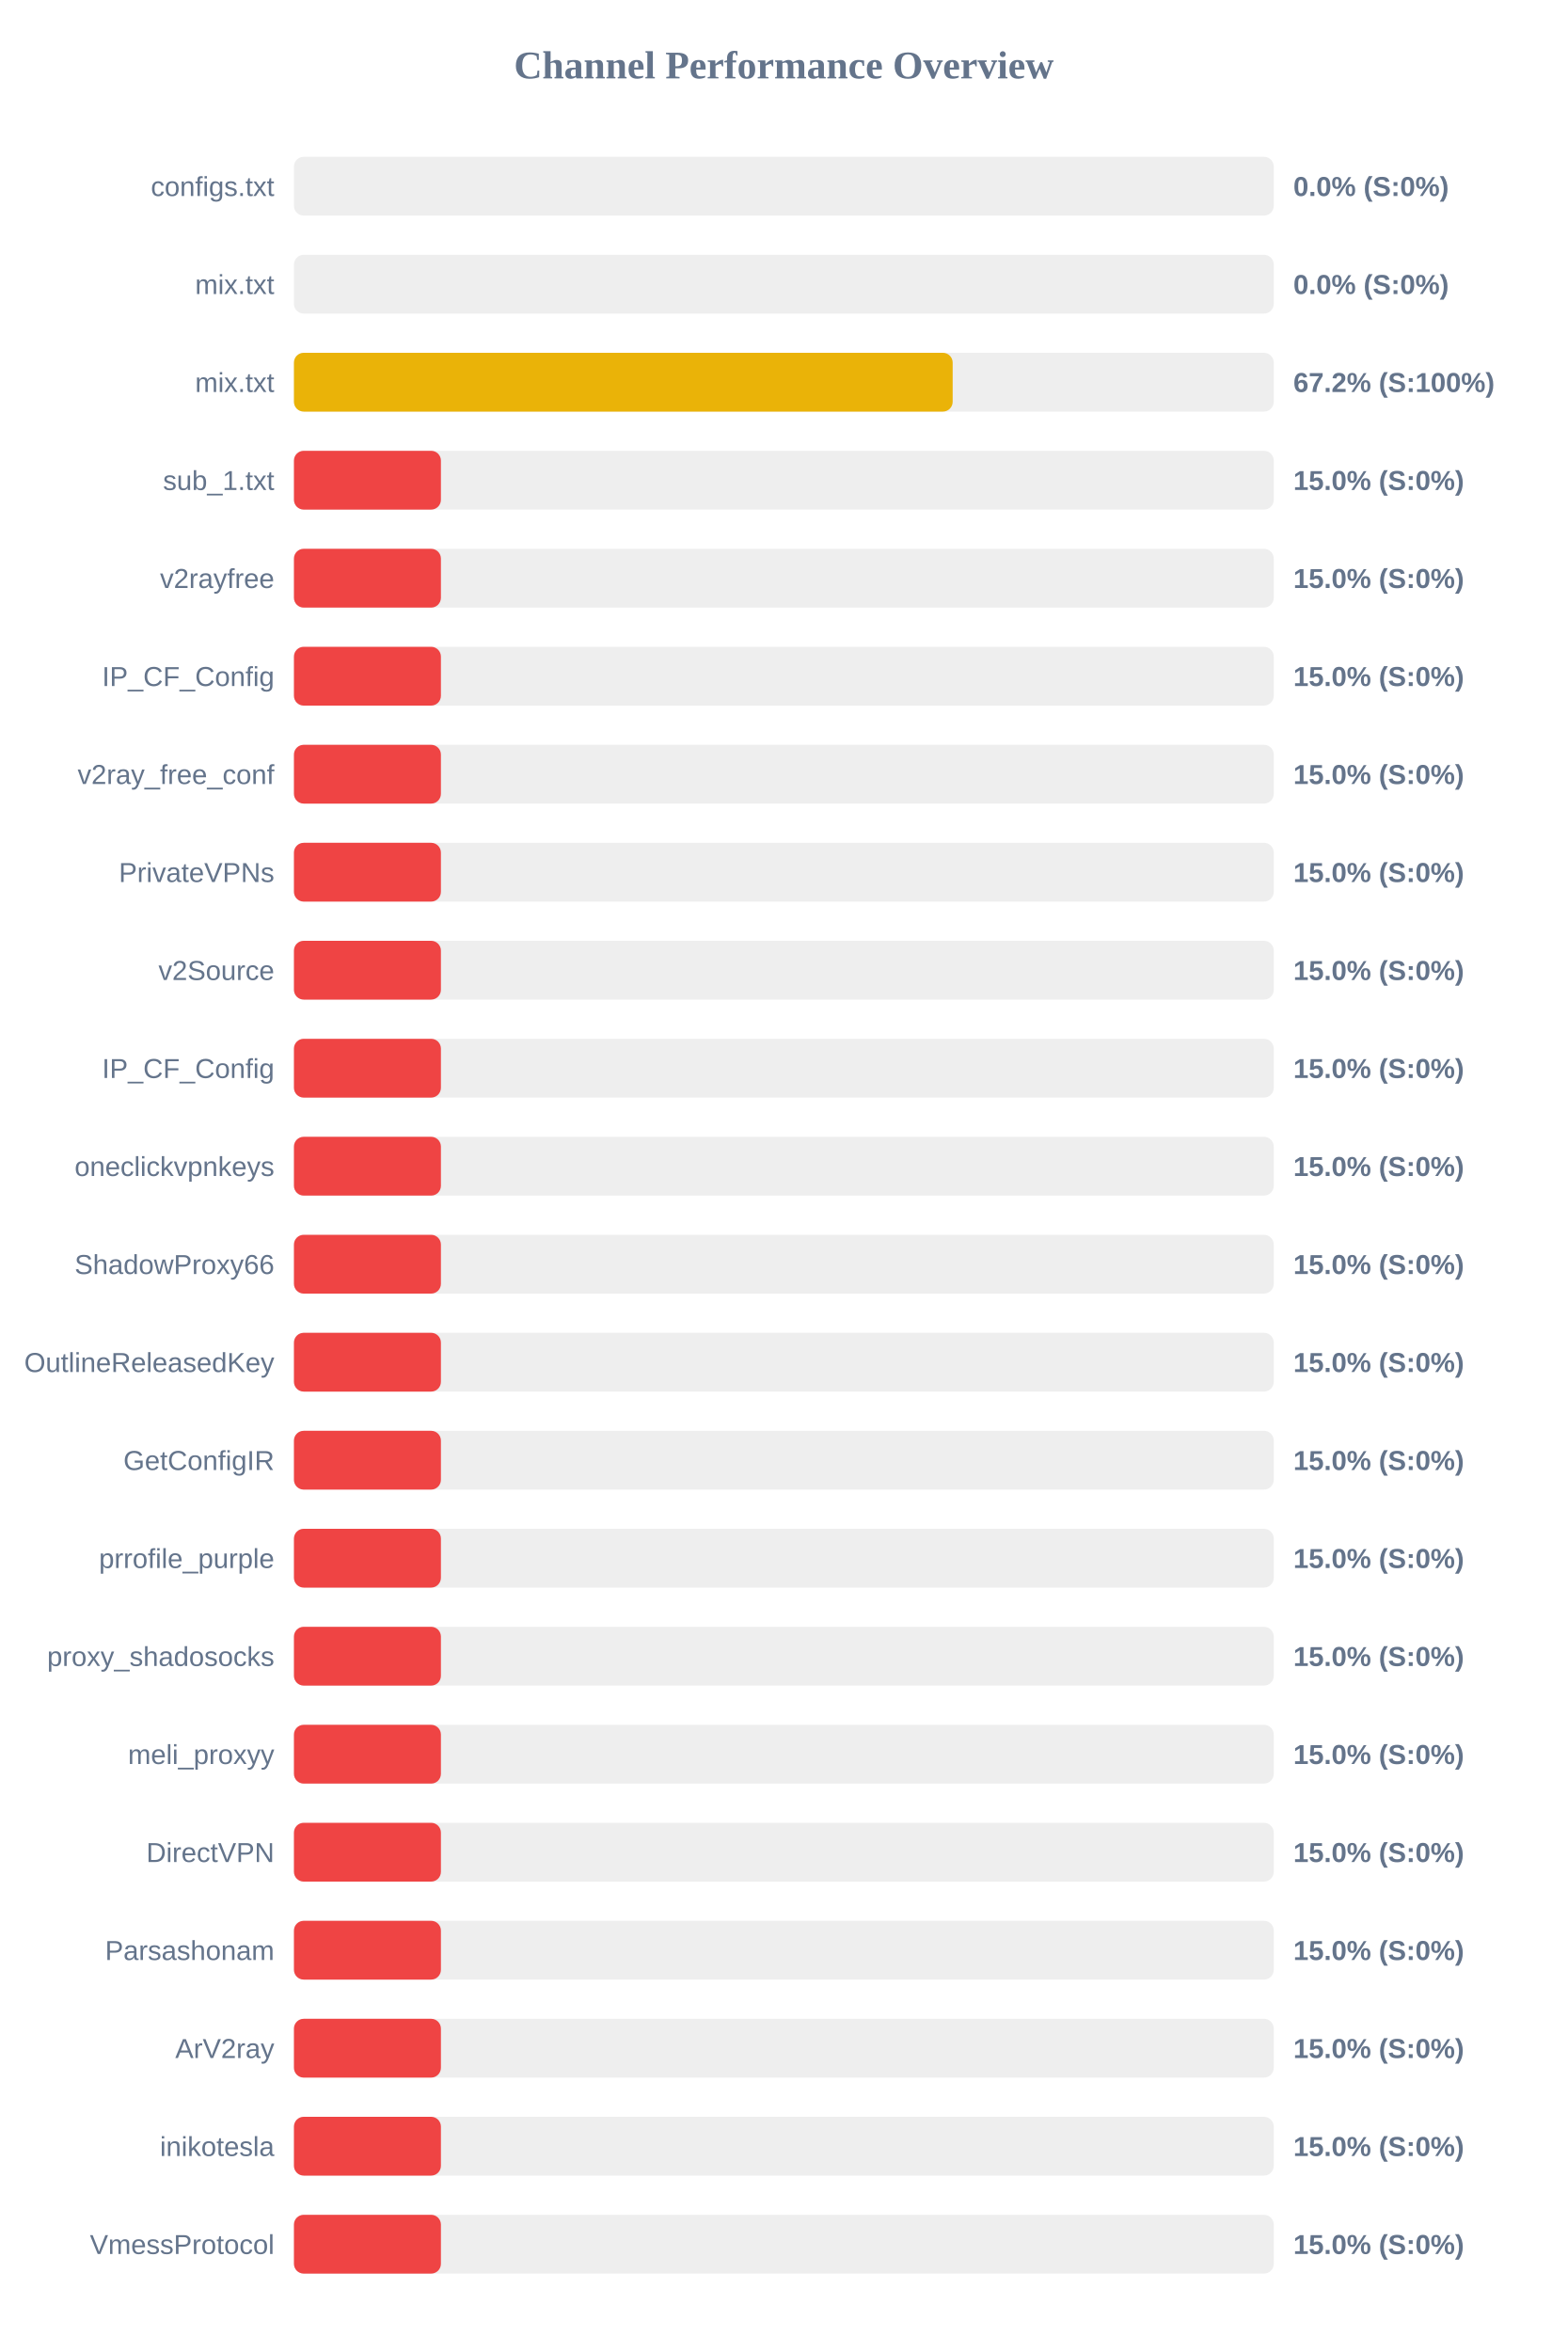
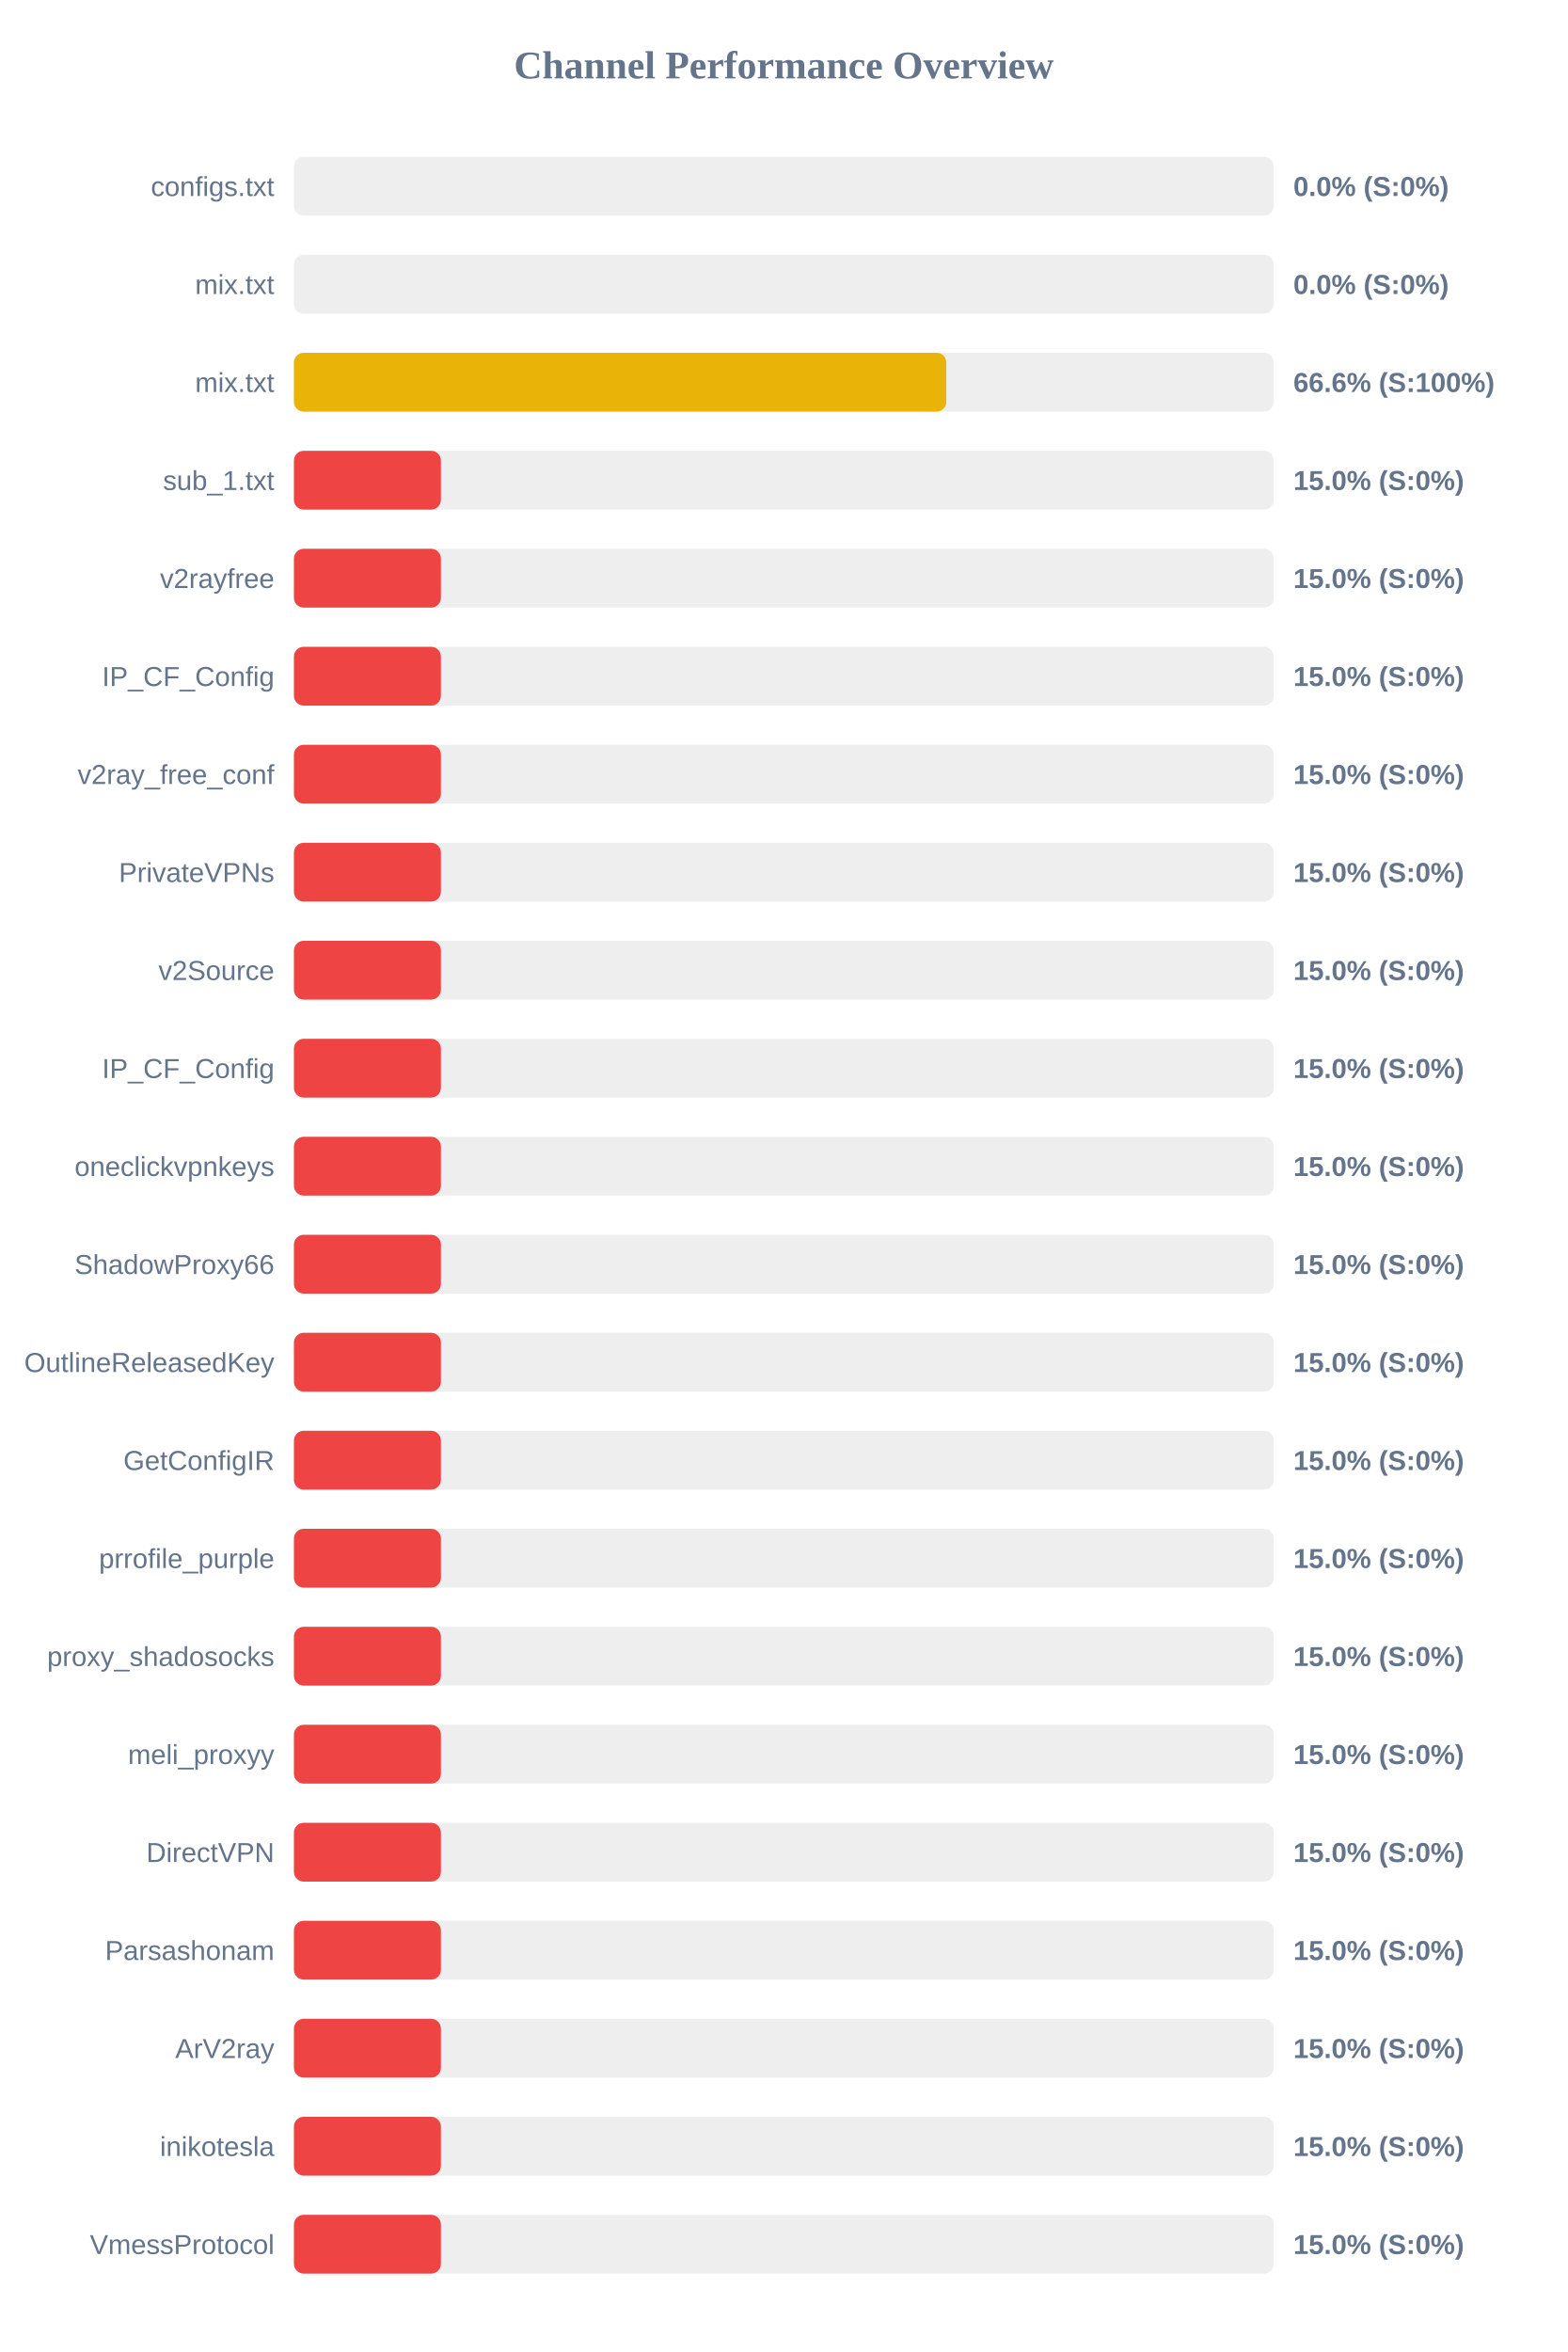
<svg xmlns="http://www.w3.org/2000/svg" width="800" height="1200" version="1.1">
  <style>
        .row { font: 14px Arial; fill: #64748b; }
        .score { font: bold 14px Arial; fill: #64748b; }
    </style>
  <text x="400" y="40" text-anchor="middle" font-size="20px" font-weight="bold" fill="#64748b">Channel Performance Overview</text>
  <rect x="150" y="80" width="500" height="30" fill="#eee" rx="5" />
  <rect x="150" y="80" width="0.0" height="30" fill="#ef4444" rx="5" />
  <text x="140" y="100" text-anchor="end" class="row">configs.txt</text>
  <text x="660" y="100" text-anchor="start" class="score">0.0% (S:0%)</text>
  <rect x="150" y="130" width="500" height="30" fill="#eee" rx="5" />
  <rect x="150" y="130" width="0.0" height="30" fill="#ef4444" rx="5" />
  <text x="140" y="150" text-anchor="end" class="row">mix.txt</text>
  <text x="660" y="150" text-anchor="start" class="score">0.0% (S:0%)</text>
  <rect x="150" y="180" width="500" height="30" fill="#eee" rx="5" />
-   <rect x="150" y="180" width="336.15" height="30" fill="#eab308" rx="5" />
+   <rect x="150" y="180" width="332.9" height="30" fill="#eab308" rx="5" />
  <text x="140" y="200" text-anchor="end" class="row">mix.txt</text>
-   <text x="660" y="200" text-anchor="start" class="score">67.2% (S:100%)</text>
+   <text x="660" y="200" text-anchor="start" class="score">66.6% (S:100%)</text>
  <rect x="150" y="230" width="500" height="30" fill="#eee" rx="5" />
  <rect x="150" y="230" width="75.0" height="30" fill="#ef4444" rx="5" />
  <text x="140" y="250" text-anchor="end" class="row">sub_1.txt</text>
  <text x="660" y="250" text-anchor="start" class="score">15.0% (S:0%)</text>
  <rect x="150" y="280" width="500" height="30" fill="#eee" rx="5" />
  <rect x="150" y="280" width="75.0" height="30" fill="#ef4444" rx="5" />
  <text x="140" y="300" text-anchor="end" class="row">v2rayfree</text>
  <text x="660" y="300" text-anchor="start" class="score">15.0% (S:0%)</text>
  <rect x="150" y="330" width="500" height="30" fill="#eee" rx="5" />
  <rect x="150" y="330" width="75.0" height="30" fill="#ef4444" rx="5" />
  <text x="140" y="350" text-anchor="end" class="row">IP_CF_Config</text>
  <text x="660" y="350" text-anchor="start" class="score">15.0% (S:0%)</text>
  <rect x="150" y="380" width="500" height="30" fill="#eee" rx="5" />
  <rect x="150" y="380" width="75.0" height="30" fill="#ef4444" rx="5" />
  <text x="140" y="400" text-anchor="end" class="row">v2ray_free_conf</text>
  <text x="660" y="400" text-anchor="start" class="score">15.0% (S:0%)</text>
  <rect x="150" y="430" width="500" height="30" fill="#eee" rx="5" />
  <rect x="150" y="430" width="75.0" height="30" fill="#ef4444" rx="5" />
  <text x="140" y="450" text-anchor="end" class="row">PrivateVPNs</text>
  <text x="660" y="450" text-anchor="start" class="score">15.0% (S:0%)</text>
  <rect x="150" y="480" width="500" height="30" fill="#eee" rx="5" />
  <rect x="150" y="480" width="75.0" height="30" fill="#ef4444" rx="5" />
  <text x="140" y="500" text-anchor="end" class="row">v2Source</text>
  <text x="660" y="500" text-anchor="start" class="score">15.0% (S:0%)</text>
  <rect x="150" y="530" width="500" height="30" fill="#eee" rx="5" />
  <rect x="150" y="530" width="75.0" height="30" fill="#ef4444" rx="5" />
  <text x="140" y="550" text-anchor="end" class="row">IP_CF_Config</text>
  <text x="660" y="550" text-anchor="start" class="score">15.0% (S:0%)</text>
  <rect x="150" y="580" width="500" height="30" fill="#eee" rx="5" />
  <rect x="150" y="580" width="75.0" height="30" fill="#ef4444" rx="5" />
  <text x="140" y="600" text-anchor="end" class="row">oneclickvpnkeys</text>
  <text x="660" y="600" text-anchor="start" class="score">15.0% (S:0%)</text>
  <rect x="150" y="630" width="500" height="30" fill="#eee" rx="5" />
  <rect x="150" y="630" width="75.0" height="30" fill="#ef4444" rx="5" />
  <text x="140" y="650" text-anchor="end" class="row">ShadowProxy66</text>
  <text x="660" y="650" text-anchor="start" class="score">15.0% (S:0%)</text>
  <rect x="150" y="680" width="500" height="30" fill="#eee" rx="5" />
  <rect x="150" y="680" width="75.0" height="30" fill="#ef4444" rx="5" />
  <text x="140" y="700" text-anchor="end" class="row">OutlineReleasedKey</text>
  <text x="660" y="700" text-anchor="start" class="score">15.0% (S:0%)</text>
  <rect x="150" y="730" width="500" height="30" fill="#eee" rx="5" />
  <rect x="150" y="730" width="75.0" height="30" fill="#ef4444" rx="5" />
  <text x="140" y="750" text-anchor="end" class="row">GetConfigIR</text>
  <text x="660" y="750" text-anchor="start" class="score">15.0% (S:0%)</text>
  <rect x="150" y="780" width="500" height="30" fill="#eee" rx="5" />
  <rect x="150" y="780" width="75.0" height="30" fill="#ef4444" rx="5" />
  <text x="140" y="800" text-anchor="end" class="row">prrofile_purple</text>
  <text x="660" y="800" text-anchor="start" class="score">15.0% (S:0%)</text>
  <rect x="150" y="830" width="500" height="30" fill="#eee" rx="5" />
  <rect x="150" y="830" width="75.0" height="30" fill="#ef4444" rx="5" />
  <text x="140" y="850" text-anchor="end" class="row">proxy_shadosocks</text>
  <text x="660" y="850" text-anchor="start" class="score">15.0% (S:0%)</text>
  <rect x="150" y="880" width="500" height="30" fill="#eee" rx="5" />
  <rect x="150" y="880" width="75.0" height="30" fill="#ef4444" rx="5" />
  <text x="140" y="900" text-anchor="end" class="row">meli_proxyy</text>
  <text x="660" y="900" text-anchor="start" class="score">15.0% (S:0%)</text>
  <rect x="150" y="930" width="500" height="30" fill="#eee" rx="5" />
  <rect x="150" y="930" width="75.0" height="30" fill="#ef4444" rx="5" />
  <text x="140" y="950" text-anchor="end" class="row">DirectVPN</text>
  <text x="660" y="950" text-anchor="start" class="score">15.0% (S:0%)</text>
  <rect x="150" y="980" width="500" height="30" fill="#eee" rx="5" />
  <rect x="150" y="980" width="75.0" height="30" fill="#ef4444" rx="5" />
  <text x="140" y="1000" text-anchor="end" class="row">Parsashonam</text>
  <text x="660" y="1000" text-anchor="start" class="score">15.0% (S:0%)</text>
  <rect x="150" y="1030" width="500" height="30" fill="#eee" rx="5" />
  <rect x="150" y="1030" width="75.0" height="30" fill="#ef4444" rx="5" />
  <text x="140" y="1050" text-anchor="end" class="row">ArV2ray</text>
  <text x="660" y="1050" text-anchor="start" class="score">15.0% (S:0%)</text>
  <rect x="150" y="1080" width="500" height="30" fill="#eee" rx="5" />
  <rect x="150" y="1080" width="75.0" height="30" fill="#ef4444" rx="5" />
  <text x="140" y="1100" text-anchor="end" class="row">inikotesla</text>
  <text x="660" y="1100" text-anchor="start" class="score">15.0% (S:0%)</text>
  <rect x="150" y="1130" width="500" height="30" fill="#eee" rx="5" />
  <rect x="150" y="1130" width="75.0" height="30" fill="#ef4444" rx="5" />
  <text x="140" y="1150" text-anchor="end" class="row">VmessProtocol</text>
  <text x="660" y="1150" text-anchor="start" class="score">15.0% (S:0%)</text>
</svg>
